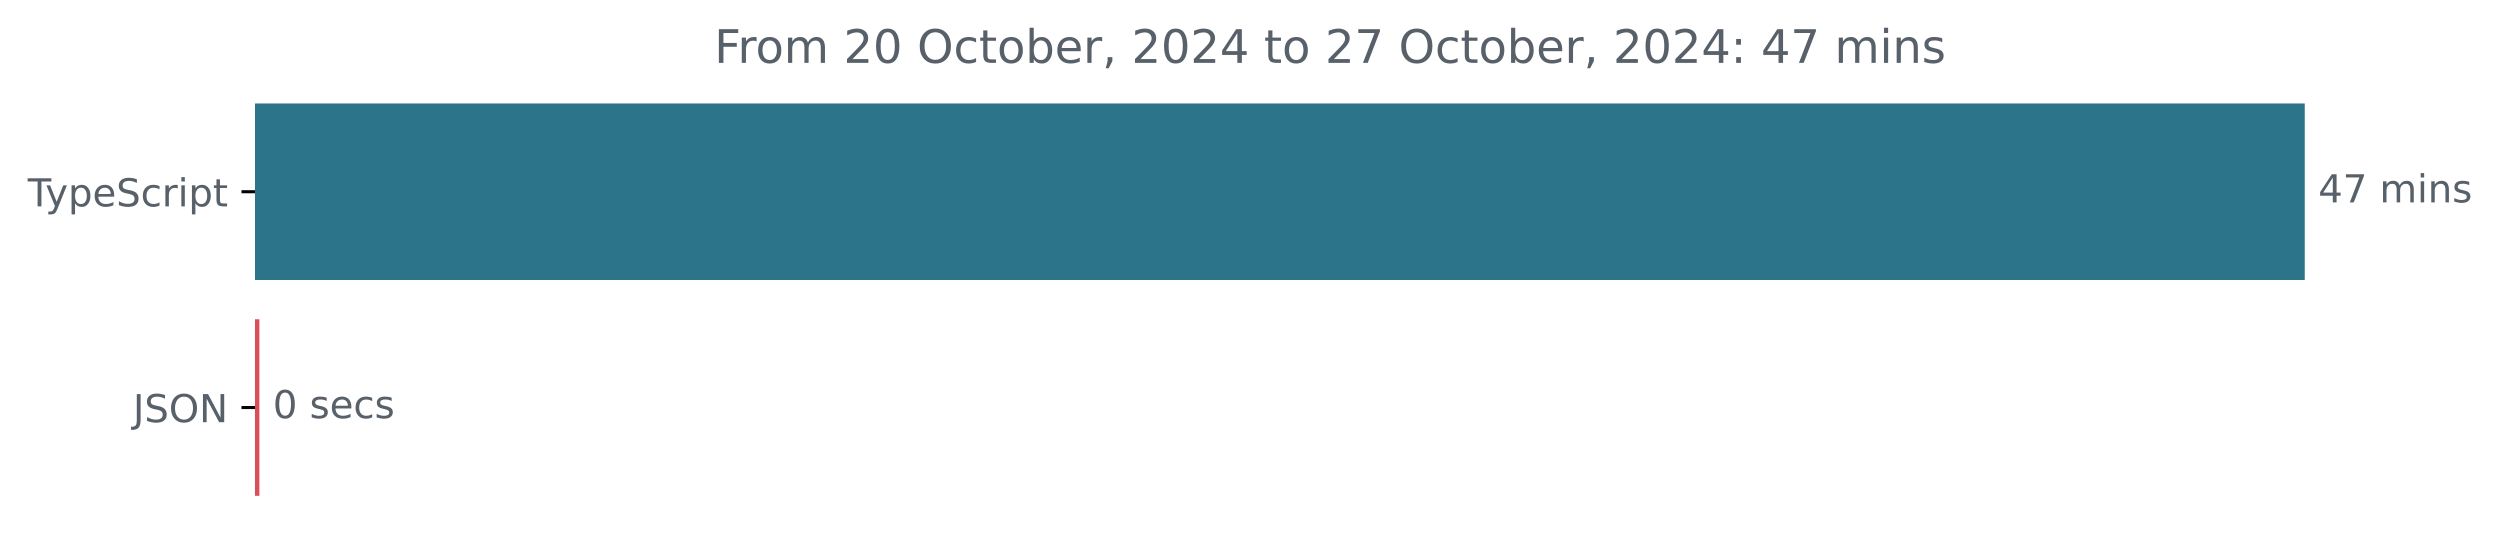
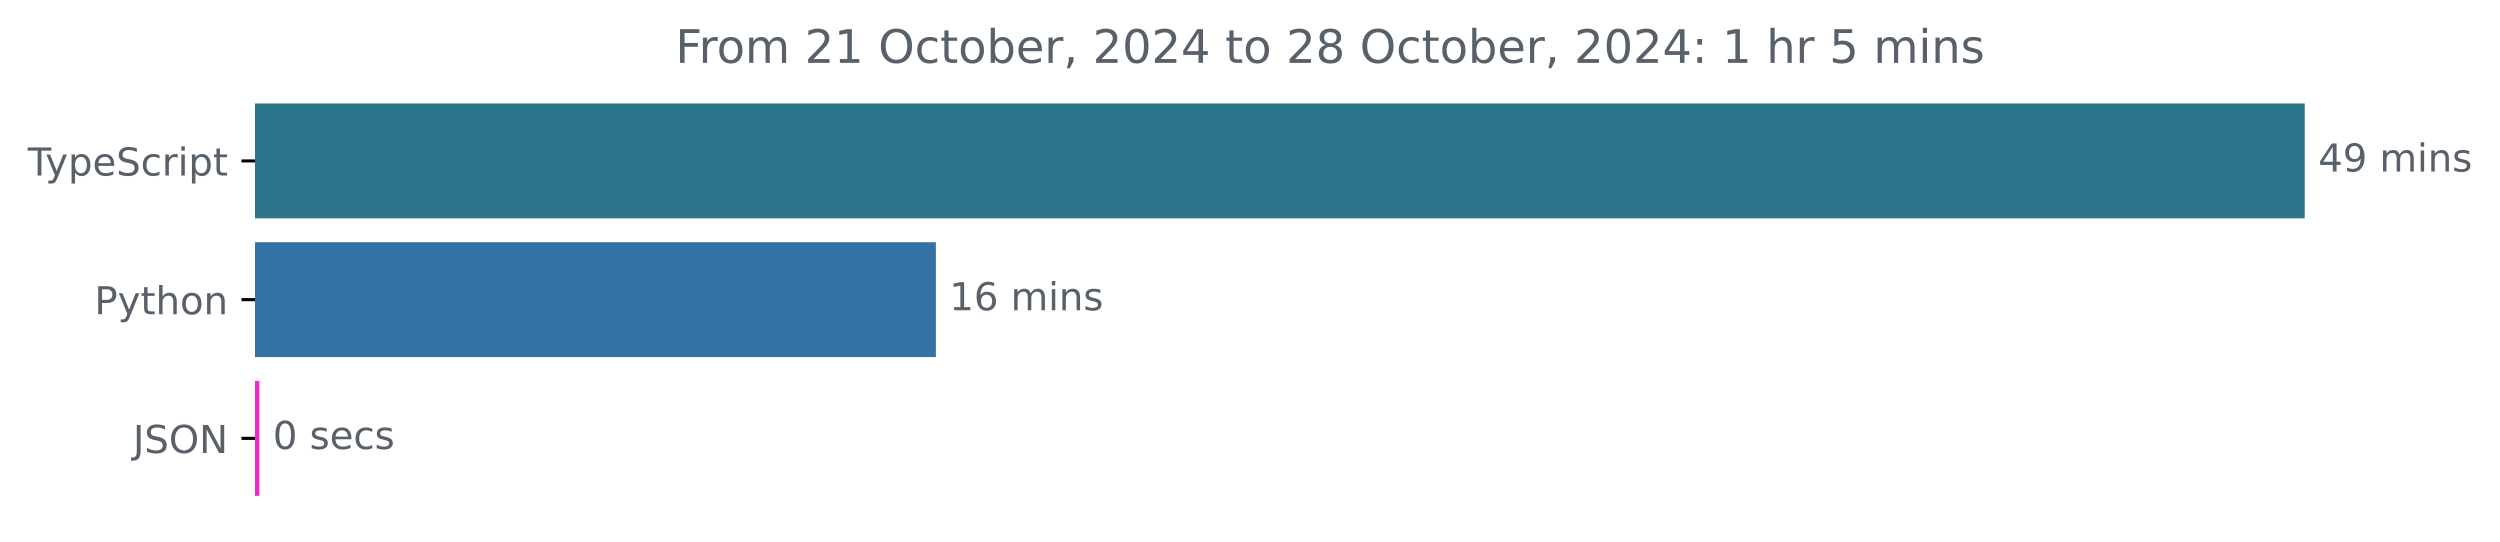
<svg xmlns="http://www.w3.org/2000/svg" xmlns:xlink="http://www.w3.org/1999/xlink" width="648.768pt" height="140.398pt" viewBox="0 0 648.768 140.398" version="1.1">
  <defs>
    <style type="text/css">*{stroke-linejoin: round; stroke-linecap: butt}</style>
  </defs>
  <g id="figure_1">
    <g id="patch_1">
      <path d="M -0 140.398  L 648.768 140.398  L 648.768 0  L -0 0  L -0 140.398  z " style="fill: none" />
    </g>
    <g id="axes_1">
      <g id="patch_2">
-         <path d="M 66.17 27.358  L 597.599 27.358  L 597.599 72.158  L 66.17 72.158  z " clip-path="url(#p7d17560b06)" style="fill: #2b7489; stroke: #2b7489; stroke-linejoin: miter" />
+         <path d="M 66.17 27.358  L 597.599 27.358  L 597.599 56.158  L 66.17 56.158  z " clip-path="url(#pabe413bc46)" style="fill: #2b7489; stroke: #2b7489; stroke-linejoin: miter" />
      </g>
      <g id="patch_3">
-         <path d="M 66.17 83.358  L 66.809 83.358  L 66.809 128.158  L 66.17 128.158  z " clip-path="url(#p7d17560b06)" style="fill: #d94e58; stroke: #d94e58; stroke-linejoin: miter" />
+         <path d="M 66.17 63.358  L 242.369 63.358  L 242.369 92.158  L 66.17 92.158  z " clip-path="url(#pabe413bc46)" style="fill: #3572a5; stroke: #3572a5; stroke-linejoin: miter" />
+       </g>
+       <g id="patch_4">
+         <path d="M 66.17 99.358  L 66.808 99.358  L 66.808 128.158  L 66.17 128.158  z " clip-path="url(#pabe413bc46)" style="fill: #f026c6; stroke: #f026c6; stroke-linejoin: miter" />
      </g>
      <g id="matplotlib.axis_1" />
      <g id="matplotlib.axis_2">
        <g id="ytick_1">
          <g id="line2d_1">
            <defs>
-               <path id="m9982a0902c" d="M 0 0  L -3.5 0  " style="stroke: #000000; stroke-width: 0.8" />
+               <path id="m327130556b" d="M 0 0  L -3.5 0  " style="stroke: #000000; stroke-width: 0.8" />
            </defs>
            <g>
-               <use xlink:href="#m9982a0902c" x="66.17" y="49.758" style="stroke: #000000; stroke-width: 0.8" />
+               <use xlink:href="#m327130556b" x="66.17" y="41.758" style="stroke: #000000; stroke-width: 0.8" />
            </g>
          </g>
          <g id="text_1">
-             <g style="fill: #586069" transform="translate(7.2 53.55734) scale(0.1 -0.1)">
+             <g style="fill: #586069" transform="translate(7.2 45.55734) scale(0.1 -0.1)">
              <defs>
                <path id="DejaVuSans-54" d="M -19 4666  L 3928 4666  L 3928 4134  L 2272 4134  L 2272 0  L 1638 0  L 1638 4134  L -19 4134  L -19 4666  z " transform="scale(0.015625)" />
                <path id="DejaVuSans-79" d="M 2059 -325  Q 1816 -950 1584 -1140  Q 1353 -1331 966 -1331  L 506 -1331  L 506 -850  L 844 -850  Q 1081 -850 1212 -737  Q 1344 -625 1503 -206  L 1606 56  L 191 3500  L 800 3500  L 1894 763  L 2988 3500  L 3597 3500  L 2059 -325  z " transform="scale(0.015625)" />
                <path id="DejaVuSans-70" d="M 1159 525  L 1159 -1331  L 581 -1331  L 581 3500  L 1159 3500  L 1159 2969  Q 1341 3281 1617 3432  Q 1894 3584 2278 3584  Q 2916 3584 3314 3078  Q 3713 2572 3713 1747  Q 3713 922 3314 415  Q 2916 -91 2278 -91  Q 1894 -91 1617 61  Q 1341 213 1159 525  z M 3116 1747  Q 3116 2381 2855 2742  Q 2594 3103 2138 3103  Q 1681 3103 1420 2742  Q 1159 2381 1159 1747  Q 1159 1113 1420 752  Q 1681 391 2138 391  Q 2594 391 2855 752  Q 3116 1113 3116 1747  z " transform="scale(0.015625)" />
                <path id="DejaVuSans-65" d="M 3597 1894  L 3597 1613  L 953 1613  Q 991 1019 1311 708  Q 1631 397 2203 397  Q 2534 397 2845 478  Q 3156 559 3463 722  L 3463 178  Q 3153 47 2828 -22  Q 2503 -91 2169 -91  Q 1331 -91 842 396  Q 353 884 353 1716  Q 353 2575 817 3079  Q 1281 3584 2069 3584  Q 2775 3584 3186 3129  Q 3597 2675 3597 1894  z M 3022 2063  Q 3016 2534 2758 2815  Q 2500 3097 2075 3097  Q 1594 3097 1305 2825  Q 1016 2553 972 2059  L 3022 2063  z " transform="scale(0.015625)" />
                <path id="DejaVuSans-53" d="M 3425 4513  L 3425 3897  Q 3066 4069 2747 4153  Q 2428 4238 2131 4238  Q 1616 4238 1336 4038  Q 1056 3838 1056 3469  Q 1056 3159 1242 3001  Q 1428 2844 1947 2747  L 2328 2669  Q 3034 2534 3370 2195  Q 3706 1856 3706 1288  Q 3706 609 3251 259  Q 2797 -91 1919 -91  Q 1588 -91 1214 -16  Q 841 59 441 206  L 441 856  Q 825 641 1194 531  Q 1563 422 1919 422  Q 2459 422 2753 634  Q 3047 847 3047 1241  Q 3047 1584 2836 1778  Q 2625 1972 2144 2069  L 1759 2144  Q 1053 2284 737 2584  Q 422 2884 422 3419  Q 422 4038 858 4394  Q 1294 4750 2059 4750  Q 2388 4750 2728 4690  Q 3069 4631 3425 4513  z " transform="scale(0.015625)" />
                <path id="DejaVuSans-63" d="M 3122 3366  L 3122 2828  Q 2878 2963 2633 3030  Q 2388 3097 2138 3097  Q 1578 3097 1268 2742  Q 959 2388 959 1747  Q 959 1106 1268 751  Q 1578 397 2138 397  Q 2388 397 2633 464  Q 2878 531 3122 666  L 3122 134  Q 2881 22 2623 -34  Q 2366 -91 2075 -91  Q 1284 -91 818 406  Q 353 903 353 1747  Q 353 2603 823 3093  Q 1294 3584 2113 3584  Q 2378 3584 2631 3529  Q 2884 3475 3122 3366  z " transform="scale(0.015625)" />
                <path id="DejaVuSans-72" d="M 2631 2963  Q 2534 3019 2420 3045  Q 2306 3072 2169 3072  Q 1681 3072 1420 2755  Q 1159 2438 1159 1844  L 1159 0  L 581 0  L 581 3500  L 1159 3500  L 1159 2956  Q 1341 3275 1631 3429  Q 1922 3584 2338 3584  Q 2397 3584 2469 3576  Q 2541 3569 2628 3553  L 2631 2963  z " transform="scale(0.015625)" />
                <path id="DejaVuSans-69" d="M 603 3500  L 1178 3500  L 1178 0  L 603 0  L 603 3500  z M 603 4863  L 1178 4863  L 1178 4134  L 603 4134  L 603 4863  z " transform="scale(0.015625)" />
                <path id="DejaVuSans-74" d="M 1172 4494  L 1172 3500  L 2356 3500  L 2356 3053  L 1172 3053  L 1172 1153  Q 1172 725 1289 603  Q 1406 481 1766 481  L 2356 481  L 2356 0  L 1766 0  Q 1100 0 847 248  Q 594 497 594 1153  L 594 3053  L 172 3053  L 172 3500  L 594 3500  L 594 4494  L 1172 4494  z " transform="scale(0.015625)" />
              </defs>
              <use xlink:href="#DejaVuSans-54" />
              <use xlink:href="#DejaVuSans-79" x="45.459" />
              <use xlink:href="#DejaVuSans-70" x="104.639" />
              <use xlink:href="#DejaVuSans-65" x="168.115" />
              <use xlink:href="#DejaVuSans-53" x="229.639" />
              <use xlink:href="#DejaVuSans-63" x="293.115" />
              <use xlink:href="#DejaVuSans-72" x="348.096" />
              <use xlink:href="#DejaVuSans-69" x="389.209" />
              <use xlink:href="#DejaVuSans-70" x="416.992" />
              <use xlink:href="#DejaVuSans-74" x="480.469" />
            </g>
          </g>
        </g>
        <g id="ytick_2">
          <g id="line2d_2">
            <g>
-               <use xlink:href="#m9982a0902c" x="66.17" y="105.758" style="stroke: #000000; stroke-width: 0.8" />
+               <use xlink:href="#m327130556b" x="66.17" y="77.758" style="stroke: #000000; stroke-width: 0.8" />
            </g>
          </g>
          <g id="text_2">
-             <g style="fill: #586069" transform="translate(34.51875 109.5573) scale(0.1 -0.1)">
+             <g style="fill: #586069" transform="translate(24.50781 81.55734) scale(0.1 -0.1)">
+               <defs>
+                 <path id="DejaVuSans-50" d="M 1259 4147  L 1259 2394  L 2053 2394  Q 2494 2394 2734 2622  Q 2975 2850 2975 3272  Q 2975 3691 2734 3919  Q 2494 4147 2053 4147  L 1259 4147  z M 628 4666  L 2053 4666  Q 2838 4666 3239 4311  Q 3641 3956 3641 3272  Q 3641 2581 3239 2228  Q 2838 1875 2053 1875  L 1259 1875  L 1259 0  L 628 0  L 628 4666  z " transform="scale(0.015625)" />
+                 <path id="DejaVuSans-68" d="M 3513 2113  L 3513 0  L 2938 0  L 2938 2094  Q 2938 2591 2744 2837  Q 2550 3084 2163 3084  Q 1697 3084 1428 2787  Q 1159 2491 1159 1978  L 1159 0  L 581 0  L 581 4863  L 1159 4863  L 1159 2956  Q 1366 3272 1645 3428  Q 1925 3584 2291 3584  Q 2894 3584 3203 3211  Q 3513 2838 3513 2113  z " transform="scale(0.015625)" />
+                 <path id="DejaVuSans-6f" d="M 1959 3097  Q 1497 3097 1228 2736  Q 959 2375 959 1747  Q 959 1119 1226 758  Q 1494 397 1959 397  Q 2419 397 2687 759  Q 2956 1122 2956 1747  Q 2956 2369 2687 2733  Q 2419 3097 1959 3097  z M 1959 3584  Q 2709 3584 3137 3096  Q 3566 2609 3566 1747  Q 3566 888 3137 398  Q 2709 -91 1959 -91  Q 1206 -91 779 398  Q 353 888 353 1747  Q 353 2609 779 3096  Q 1206 3584 1959 3584  z " transform="scale(0.015625)" />
+                 <path id="DejaVuSans-6e" d="M 3513 2113  L 3513 0  L 2938 0  L 2938 2094  Q 2938 2591 2744 2837  Q 2550 3084 2163 3084  Q 1697 3084 1428 2787  Q 1159 2491 1159 1978  L 1159 0  L 581 0  L 581 3500  L 1159 3500  L 1159 2956  Q 1366 3272 1645 3428  Q 1925 3584 2291 3584  Q 2894 3584 3203 3211  Q 3513 2838 3513 2113  z " transform="scale(0.015625)" />
+               </defs>
+               <use xlink:href="#DejaVuSans-50" />
+               <use xlink:href="#DejaVuSans-79" x="60.303" />
+               <use xlink:href="#DejaVuSans-74" x="119.482" />
+               <use xlink:href="#DejaVuSans-68" x="158.691" />
+               <use xlink:href="#DejaVuSans-6f" x="222.07" />
+               <use xlink:href="#DejaVuSans-6e" x="283.252" />
+             </g>
+           </g>
+         </g>
+         <g id="ytick_3">
+           <g id="line2d_3">
+             <g>
+               <use xlink:href="#m327130556b" x="66.17" y="113.758" style="stroke: #000000; stroke-width: 0.8" />
+             </g>
+           </g>
+           <g id="text_3">
+             <g style="fill: #586069" transform="translate(34.51875 117.5573) scale(0.1 -0.1)">
              <defs>
                <path id="DejaVuSans-4a" d="M 628 4666  L 1259 4666  L 1259 325  Q 1259 -519 939 -900  Q 619 -1281 -91 -1281  L -331 -1281  L -331 -750  L -134 -750  Q 284 -750 456 -515  Q 628 -281 628 325  L 628 4666  z " transform="scale(0.015625)" />
                <path id="DejaVuSans-4f" d="M 2522 4238  Q 1834 4238 1429 3725  Q 1025 3213 1025 2328  Q 1025 1447 1429 934  Q 1834 422 2522 422  Q 3209 422 3611 934  Q 4013 1447 4013 2328  Q 4013 3213 3611 3725  Q 3209 4238 2522 4238  z M 2522 4750  Q 3503 4750 4090 4092  Q 4678 3434 4678 2328  Q 4678 1225 4090 567  Q 3503 -91 2522 -91  Q 1538 -91 948 565  Q 359 1222 359 2328  Q 359 3434 948 4092  Q 1538 4750 2522 4750  z " transform="scale(0.015625)" />
                <path id="DejaVuSans-4e" d="M 628 4666  L 1478 4666  L 3547 763  L 3547 4666  L 4159 4666  L 4159 0  L 3309 0  L 1241 3903  L 1241 0  L 628 0  L 628 4666  z " transform="scale(0.015625)" />
              </defs>
              <use xlink:href="#DejaVuSans-4a" />
              <use xlink:href="#DejaVuSans-53" x="29.492" />
              <use xlink:href="#DejaVuSans-4f" x="92.969" />
              <use xlink:href="#DejaVuSans-4e" x="171.68" />
            </g>
          </g>
        </g>
      </g>
-       <g id="text_3">
-         <g style="fill: #586069" transform="translate(601.5989 52.5175) scale(0.1 -0.1)">
+       <g id="text_4">
+         <g style="fill: #586069" transform="translate(601.5989 44.5175) scale(0.1 -0.1)">
          <defs>
            <path id="DejaVuSans-34" d="M 2419 4116  L 825 1625  L 2419 1625  L 2419 4116  z M 2253 4666  L 3047 4666  L 3047 1625  L 3713 1625  L 3713 1100  L 3047 1100  L 3047 0  L 2419 0  L 2419 1100  L 313 1100  L 313 1709  L 2253 4666  z " transform="scale(0.015625)" />
-             <path id="DejaVuSans-37" d="M 525 4666  L 3525 4666  L 3525 4397  L 1831 0  L 1172 0  L 2766 4134  L 525 4134  L 525 4666  z " transform="scale(0.015625)" />
+             <path id="DejaVuSans-39" d="M 703 97  L 703 672  Q 941 559 1184 500  Q 1428 441 1663 441  Q 2288 441 2617 861  Q 2947 1281 2994 2138  Q 2813 1869 2534 1725  Q 2256 1581 1919 1581  Q 1219 1581 811 2004  Q 403 2428 403 3163  Q 403 3881 828 4315  Q 1253 4750 1959 4750  Q 2769 4750 3195 4129  Q 3622 3509 3622 2328  Q 3622 1225 3098 567  Q 2575 -91 1691 -91  Q 1453 -91 1209 -44  Q 966 3 703 97  z M 1959 2075  Q 2384 2075 2632 2365  Q 2881 2656 2881 3163  Q 2881 3666 2632 3958  Q 2384 4250 1959 4250  Q 1534 4250 1286 3958  Q 1038 3666 1038 3163  Q 1038 2656 1286 2365  Q 1534 2075 1959 2075  z " transform="scale(0.015625)" />
            <path id="DejaVuSans-20" transform="scale(0.015625)" />
            <path id="DejaVuSans-6d" d="M 3328 2828  Q 3544 3216 3844 3400  Q 4144 3584 4550 3584  Q 5097 3584 5394 3201  Q 5691 2819 5691 2113  L 5691 0  L 5113 0  L 5113 2094  Q 5113 2597 4934 2840  Q 4756 3084 4391 3084  Q 3944 3084 3684 2787  Q 3425 2491 3425 1978  L 3425 0  L 2847 0  L 2847 2094  Q 2847 2600 2669 2842  Q 2491 3084 2119 3084  Q 1678 3084 1418 2786  Q 1159 2488 1159 1978  L 1159 0  L 581 0  L 581 3500  L 1159 3500  L 1159 2956  Q 1356 3278 1631 3431  Q 1906 3584 2284 3584  Q 2666 3584 2933 3390  Q 3200 3197 3328 2828  z " transform="scale(0.015625)" />
-             <path id="DejaVuSans-6e" d="M 3513 2113  L 3513 0  L 2938 0  L 2938 2094  Q 2938 2591 2744 2837  Q 2550 3084 2163 3084  Q 1697 3084 1428 2787  Q 1159 2491 1159 1978  L 1159 0  L 581 0  L 581 3500  L 1159 3500  L 1159 2956  Q 1366 3272 1645 3428  Q 1925 3584 2291 3584  Q 2894 3584 3203 3211  Q 3513 2838 3513 2113  z " transform="scale(0.015625)" />
            <path id="DejaVuSans-73" d="M 2834 3397  L 2834 2853  Q 2591 2978 2328 3040  Q 2066 3103 1784 3103  Q 1356 3103 1142 2972  Q 928 2841 928 2578  Q 928 2378 1081 2264  Q 1234 2150 1697 2047  L 1894 2003  Q 2506 1872 2764 1633  Q 3022 1394 3022 966  Q 3022 478 2636 193  Q 2250 -91 1575 -91  Q 1294 -91 989 -36  Q 684 19 347 128  L 347 722  Q 666 556 975 473  Q 1284 391 1588 391  Q 1994 391 2212 530  Q 2431 669 2431 922  Q 2431 1156 2273 1281  Q 2116 1406 1581 1522  L 1381 1569  Q 847 1681 609 1914  Q 372 2147 372 2553  Q 372 3047 722 3315  Q 1072 3584 1716 3584  Q 2034 3584 2315 3537  Q 2597 3491 2834 3397  z " transform="scale(0.015625)" />
          </defs>
          <use xlink:href="#DejaVuSans-34" />
-           <use xlink:href="#DejaVuSans-37" x="63.623" />
+           <use xlink:href="#DejaVuSans-39" x="63.623" />
          <use xlink:href="#DejaVuSans-20" x="127.246" />
          <use xlink:href="#DejaVuSans-6d" x="159.033" />
          <use xlink:href="#DejaVuSans-69" x="256.445" />
          <use xlink:href="#DejaVuSans-6e" x="284.229" />
          <use xlink:href="#DejaVuSans-73" x="347.607" />
        </g>
      </g>
-       <g id="text_4">
-         <g style="fill: #586069" transform="translate(70.80879 108.5175) scale(0.1 -0.1)">
+       <g id="text_5">
+         <g style="fill: #586069" transform="translate(246.3689 80.5175) scale(0.1 -0.1)">
+           <defs>
+             <path id="DejaVuSans-31" d="M 794 531  L 1825 531  L 1825 4091  L 703 3866  L 703 4441  L 1819 4666  L 2450 4666  L 2450 531  L 3481 531  L 3481 0  L 794 0  L 794 531  z " transform="scale(0.015625)" />
+             <path id="DejaVuSans-36" d="M 2113 2584  Q 1688 2584 1439 2293  Q 1191 2003 1191 1497  Q 1191 994 1439 701  Q 1688 409 2113 409  Q 2538 409 2786 701  Q 3034 994 3034 1497  Q 3034 2003 2786 2293  Q 2538 2584 2113 2584  z M 3366 4563  L 3366 3988  Q 3128 4100 2886 4159  Q 2644 4219 2406 4219  Q 1781 4219 1451 3797  Q 1122 3375 1075 2522  Q 1259 2794 1537 2939  Q 1816 3084 2150 3084  Q 2853 3084 3261 2657  Q 3669 2231 3669 1497  Q 3669 778 3244 343  Q 2819 -91 2113 -91  Q 1303 -91 875 529  Q 447 1150 447 2328  Q 447 3434 972 4092  Q 1497 4750 2381 4750  Q 2619 4750 2861 4703  Q 3103 4656 3366 4563  z " transform="scale(0.015625)" />
+           </defs>
+           <use xlink:href="#DejaVuSans-31" />
+           <use xlink:href="#DejaVuSans-36" x="63.623" />
+           <use xlink:href="#DejaVuSans-20" x="127.246" />
+           <use xlink:href="#DejaVuSans-6d" x="159.033" />
+           <use xlink:href="#DejaVuSans-69" x="256.445" />
+           <use xlink:href="#DejaVuSans-6e" x="284.229" />
+           <use xlink:href="#DejaVuSans-73" x="347.607" />
+         </g>
+       </g>
+       <g id="text_6">
+         <g style="fill: #586069" transform="translate(70.80769 116.5175) scale(0.1 -0.1)">
          <defs>
            <path id="DejaVuSans-30" d="M 2034 4250  Q 1547 4250 1301 3770  Q 1056 3291 1056 2328  Q 1056 1369 1301 889  Q 1547 409 2034 409  Q 2525 409 2770 889  Q 3016 1369 3016 2328  Q 3016 3291 2770 3770  Q 2525 4250 2034 4250  z M 2034 4750  Q 2819 4750 3233 4129  Q 3647 3509 3647 2328  Q 3647 1150 3233 529  Q 2819 -91 2034 -91  Q 1250 -91 836 529  Q 422 1150 422 2328  Q 422 3509 836 4129  Q 1250 4750 2034 4750  z " transform="scale(0.015625)" />
          </defs>
          <use xlink:href="#DejaVuSans-30" />
          <use xlink:href="#DejaVuSans-20" x="63.623" />
          <use xlink:href="#DejaVuSans-73" x="95.41" />
          <use xlink:href="#DejaVuSans-65" x="147.51" />
          <use xlink:href="#DejaVuSans-63" x="209.033" />
          <use xlink:href="#DejaVuSans-73" x="264.014" />
        </g>
      </g>
-       <g id="text_5">
-         <g style="fill: #586069" transform="translate(185.3762 16.31812) scale(0.12 -0.12)">
+       <g id="text_7">
+         <g style="fill: #586069" transform="translate(175.2934 16.31812) scale(0.12 -0.12)">
          <defs>
            <path id="DejaVuSans-46" d="M 628 4666  L 3309 4666  L 3309 4134  L 1259 4134  L 1259 2759  L 3109 2759  L 3109 2228  L 1259 2228  L 1259 0  L 628 0  L 628 4666  z " transform="scale(0.015625)" />
-             <path id="DejaVuSans-6f" d="M 1959 3097  Q 1497 3097 1228 2736  Q 959 2375 959 1747  Q 959 1119 1226 758  Q 1494 397 1959 397  Q 2419 397 2687 759  Q 2956 1122 2956 1747  Q 2956 2369 2687 2733  Q 2419 3097 1959 3097  z M 1959 3584  Q 2709 3584 3137 3096  Q 3566 2609 3566 1747  Q 3566 888 3137 398  Q 2709 -91 1959 -91  Q 1206 -91 779 398  Q 353 888 353 1747  Q 353 2609 779 3096  Q 1206 3584 1959 3584  z " transform="scale(0.015625)" />
            <path id="DejaVuSans-32" d="M 1228 531  L 3431 531  L 3431 0  L 469 0  L 469 531  Q 828 903 1448 1529  Q 2069 2156 2228 2338  Q 2531 2678 2651 2914  Q 2772 3150 2772 3378  Q 2772 3750 2511 3984  Q 2250 4219 1831 4219  Q 1534 4219 1204 4116  Q 875 4013 500 3803  L 500 4441  Q 881 4594 1212 4672  Q 1544 4750 1819 4750  Q 2544 4750 2975 4387  Q 3406 4025 3406 3419  Q 3406 3131 3298 2873  Q 3191 2616 2906 2266  Q 2828 2175 2409 1742  Q 1991 1309 1228 531  z " transform="scale(0.015625)" />
            <path id="DejaVuSans-62" d="M 3116 1747  Q 3116 2381 2855 2742  Q 2594 3103 2138 3103  Q 1681 3103 1420 2742  Q 1159 2381 1159 1747  Q 1159 1113 1420 752  Q 1681 391 2138 391  Q 2594 391 2855 752  Q 3116 1113 3116 1747  z M 1159 2969  Q 1341 3281 1617 3432  Q 1894 3584 2278 3584  Q 2916 3584 3314 3078  Q 3713 2572 3713 1747  Q 3713 922 3314 415  Q 2916 -91 2278 -91  Q 1894 -91 1617 61  Q 1341 213 1159 525  L 1159 0  L 581 0  L 581 4863  L 1159 4863  L 1159 2969  z " transform="scale(0.015625)" />
            <path id="DejaVuSans-2c" d="M 750 794  L 1409 794  L 1409 256  L 897 -744  L 494 -744  L 750 256  L 750 794  z " transform="scale(0.015625)" />
+             <path id="DejaVuSans-38" d="M 2034 2216  Q 1584 2216 1326 1975  Q 1069 1734 1069 1313  Q 1069 891 1326 650  Q 1584 409 2034 409  Q 2484 409 2743 651  Q 3003 894 3003 1313  Q 3003 1734 2745 1975  Q 2488 2216 2034 2216  z M 1403 2484  Q 997 2584 770 2862  Q 544 3141 544 3541  Q 544 4100 942 4425  Q 1341 4750 2034 4750  Q 2731 4750 3128 4425  Q 3525 4100 3525 3541  Q 3525 3141 3298 2862  Q 3072 2584 2669 2484  Q 3125 2378 3379 2068  Q 3634 1759 3634 1313  Q 3634 634 3220 271  Q 2806 -91 2034 -91  Q 1263 -91 848 271  Q 434 634 434 1313  Q 434 1759 690 2068  Q 947 2378 1403 2484  z M 1172 3481  Q 1172 3119 1398 2916  Q 1625 2713 2034 2713  Q 2441 2713 2670 2916  Q 2900 3119 2900 3481  Q 2900 3844 2670 4047  Q 2441 4250 2034 4250  Q 1625 4250 1398 4047  Q 1172 3844 1172 3481  z " transform="scale(0.015625)" />
            <path id="DejaVuSans-3a" d="M 750 794  L 1409 794  L 1409 0  L 750 0  L 750 794  z M 750 3309  L 1409 3309  L 1409 2516  L 750 2516  L 750 3309  z " transform="scale(0.015625)" />
+             <path id="DejaVuSans-35" d="M 691 4666  L 3169 4666  L 3169 4134  L 1269 4134  L 1269 2991  Q 1406 3038 1543 3061  Q 1681 3084 1819 3084  Q 2600 3084 3056 2656  Q 3513 2228 3513 1497  Q 3513 744 3044 326  Q 2575 -91 1722 -91  Q 1428 -91 1123 -41  Q 819 9 494 109  L 494 744  Q 775 591 1075 516  Q 1375 441 1709 441  Q 2250 441 2565 725  Q 2881 1009 2881 1497  Q 2881 1984 2565 2268  Q 2250 2553 1709 2553  Q 1456 2553 1204 2497  Q 953 2441 691 2322  L 691 4666  z " transform="scale(0.015625)" />
          </defs>
          <use xlink:href="#DejaVuSans-46" />
          <use xlink:href="#DejaVuSans-72" x="50.27" />
          <use xlink:href="#DejaVuSans-6f" x="89.133" />
          <use xlink:href="#DejaVuSans-6d" x="150.314" />
          <use xlink:href="#DejaVuSans-20" x="247.727" />
          <use xlink:href="#DejaVuSans-32" x="279.514" />
-           <use xlink:href="#DejaVuSans-30" x="343.137" />
+           <use xlink:href="#DejaVuSans-31" x="343.137" />
          <use xlink:href="#DejaVuSans-20" x="406.76" />
          <use xlink:href="#DejaVuSans-4f" x="438.547" />
          <use xlink:href="#DejaVuSans-63" x="517.258" />
          <use xlink:href="#DejaVuSans-74" x="572.238" />
          <use xlink:href="#DejaVuSans-6f" x="611.447" />
          <use xlink:href="#DejaVuSans-62" x="672.629" />
          <use xlink:href="#DejaVuSans-65" x="736.105" />
          <use xlink:href="#DejaVuSans-72" x="797.629" />
          <use xlink:href="#DejaVuSans-2c" x="838.742" />
          <use xlink:href="#DejaVuSans-20" x="870.529" />
          <use xlink:href="#DejaVuSans-32" x="902.316" />
          <use xlink:href="#DejaVuSans-30" x="965.939" />
          <use xlink:href="#DejaVuSans-32" x="1029.562" />
          <use xlink:href="#DejaVuSans-34" x="1093.186" />
          <use xlink:href="#DejaVuSans-20" x="1156.809" />
          <use xlink:href="#DejaVuSans-74" x="1188.596" />
          <use xlink:href="#DejaVuSans-6f" x="1227.805" />
          <use xlink:href="#DejaVuSans-20" x="1288.986" />
          <use xlink:href="#DejaVuSans-32" x="1320.773" />
-           <use xlink:href="#DejaVuSans-37" x="1384.396" />
+           <use xlink:href="#DejaVuSans-38" x="1384.396" />
          <use xlink:href="#DejaVuSans-20" x="1448.02" />
          <use xlink:href="#DejaVuSans-4f" x="1479.807" />
          <use xlink:href="#DejaVuSans-63" x="1558.518" />
          <use xlink:href="#DejaVuSans-74" x="1613.498" />
          <use xlink:href="#DejaVuSans-6f" x="1652.707" />
          <use xlink:href="#DejaVuSans-62" x="1713.889" />
          <use xlink:href="#DejaVuSans-65" x="1777.365" />
          <use xlink:href="#DejaVuSans-72" x="1838.889" />
          <use xlink:href="#DejaVuSans-2c" x="1880.002" />
          <use xlink:href="#DejaVuSans-20" x="1911.789" />
          <use xlink:href="#DejaVuSans-32" x="1943.576" />
          <use xlink:href="#DejaVuSans-30" x="2007.199" />
          <use xlink:href="#DejaVuSans-32" x="2070.822" />
          <use xlink:href="#DejaVuSans-34" x="2134.445" />
          <use xlink:href="#DejaVuSans-3a" x="2198.068" />
          <use xlink:href="#DejaVuSans-20" x="2231.76" />
-           <use xlink:href="#DejaVuSans-34" x="2263.547" />
-           <use xlink:href="#DejaVuSans-37" x="2327.17" />
-           <use xlink:href="#DejaVuSans-20" x="2390.793" />
-           <use xlink:href="#DejaVuSans-6d" x="2422.58" />
-           <use xlink:href="#DejaVuSans-69" x="2519.992" />
-           <use xlink:href="#DejaVuSans-6e" x="2547.775" />
-           <use xlink:href="#DejaVuSans-73" x="2611.154" />
+           <use xlink:href="#DejaVuSans-31" x="2263.547" />
+           <use xlink:href="#DejaVuSans-20" x="2327.17" />
+           <use xlink:href="#DejaVuSans-68" x="2358.957" />
+           <use xlink:href="#DejaVuSans-72" x="2422.336" />
+           <use xlink:href="#DejaVuSans-20" x="2463.449" />
+           <use xlink:href="#DejaVuSans-35" x="2495.236" />
+           <use xlink:href="#DejaVuSans-20" x="2558.859" />
+           <use xlink:href="#DejaVuSans-6d" x="2590.646" />
+           <use xlink:href="#DejaVuSans-69" x="2688.059" />
+           <use xlink:href="#DejaVuSans-6e" x="2715.842" />
+           <use xlink:href="#DejaVuSans-73" x="2779.221" />
        </g>
      </g>
    </g>
  </g>
  <defs>
-     <clipPath id="p7d17560b06">
+     <clipPath id="pabe413bc46">
      <rect x="66.17" y="22.318" width="558" height="110.88" />
    </clipPath>
  </defs>
</svg>
